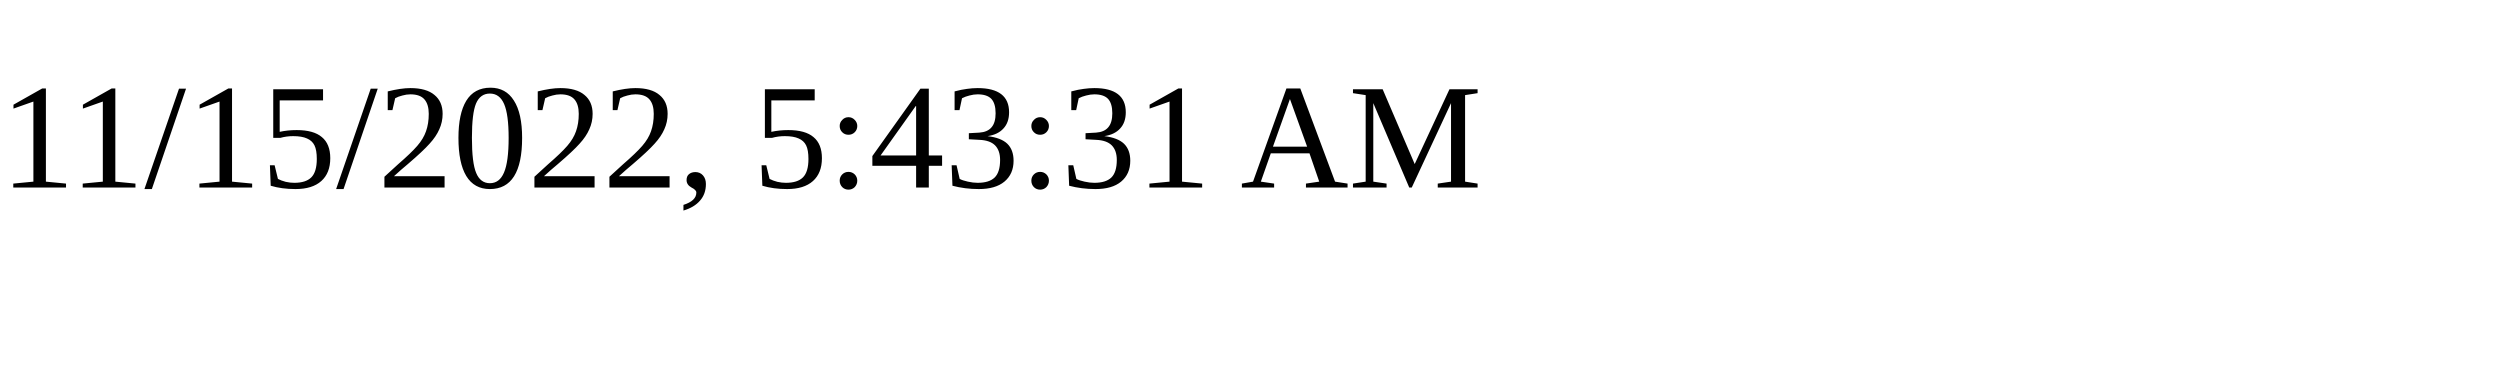
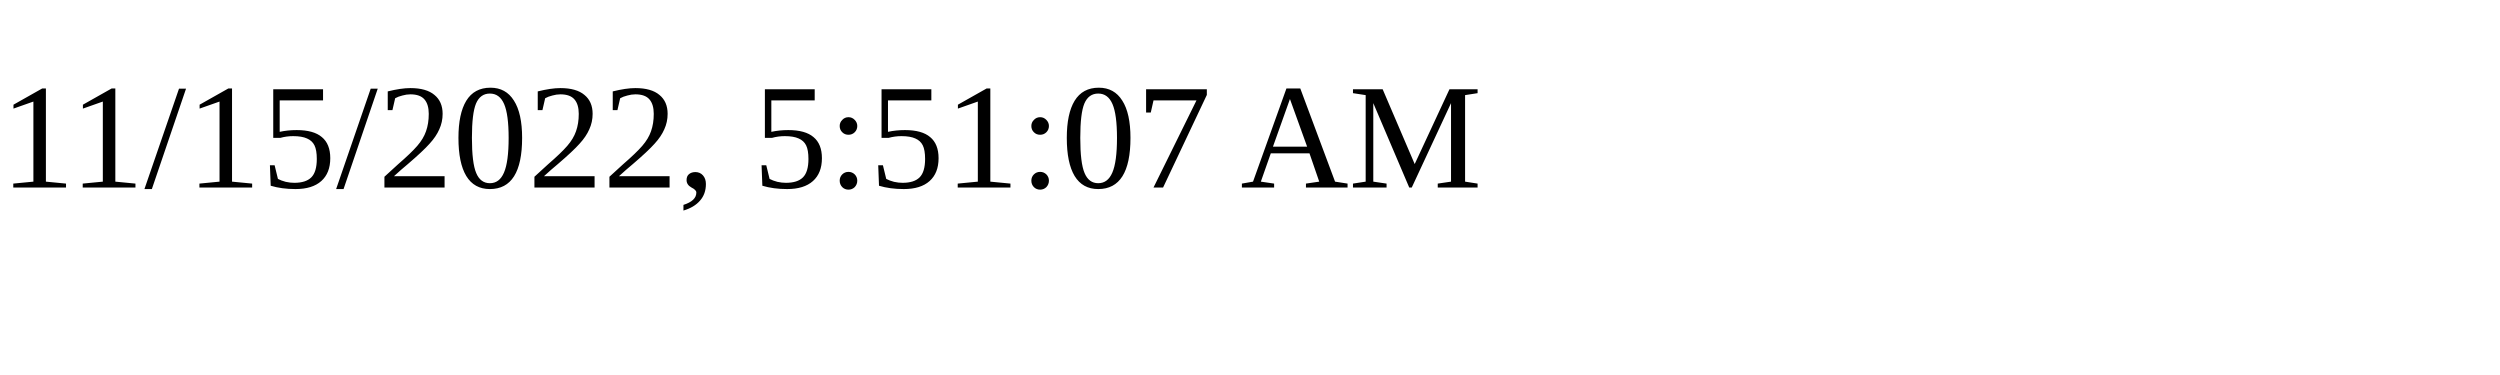
<svg xmlns="http://www.w3.org/2000/svg" height="30" width="200">
-   <text x="0" y="15">11/15/2022, 5:43:31 AM</text>
+   <text x="0" y="15">11/15/2022, 5:51:07 AM</text>
</svg>
